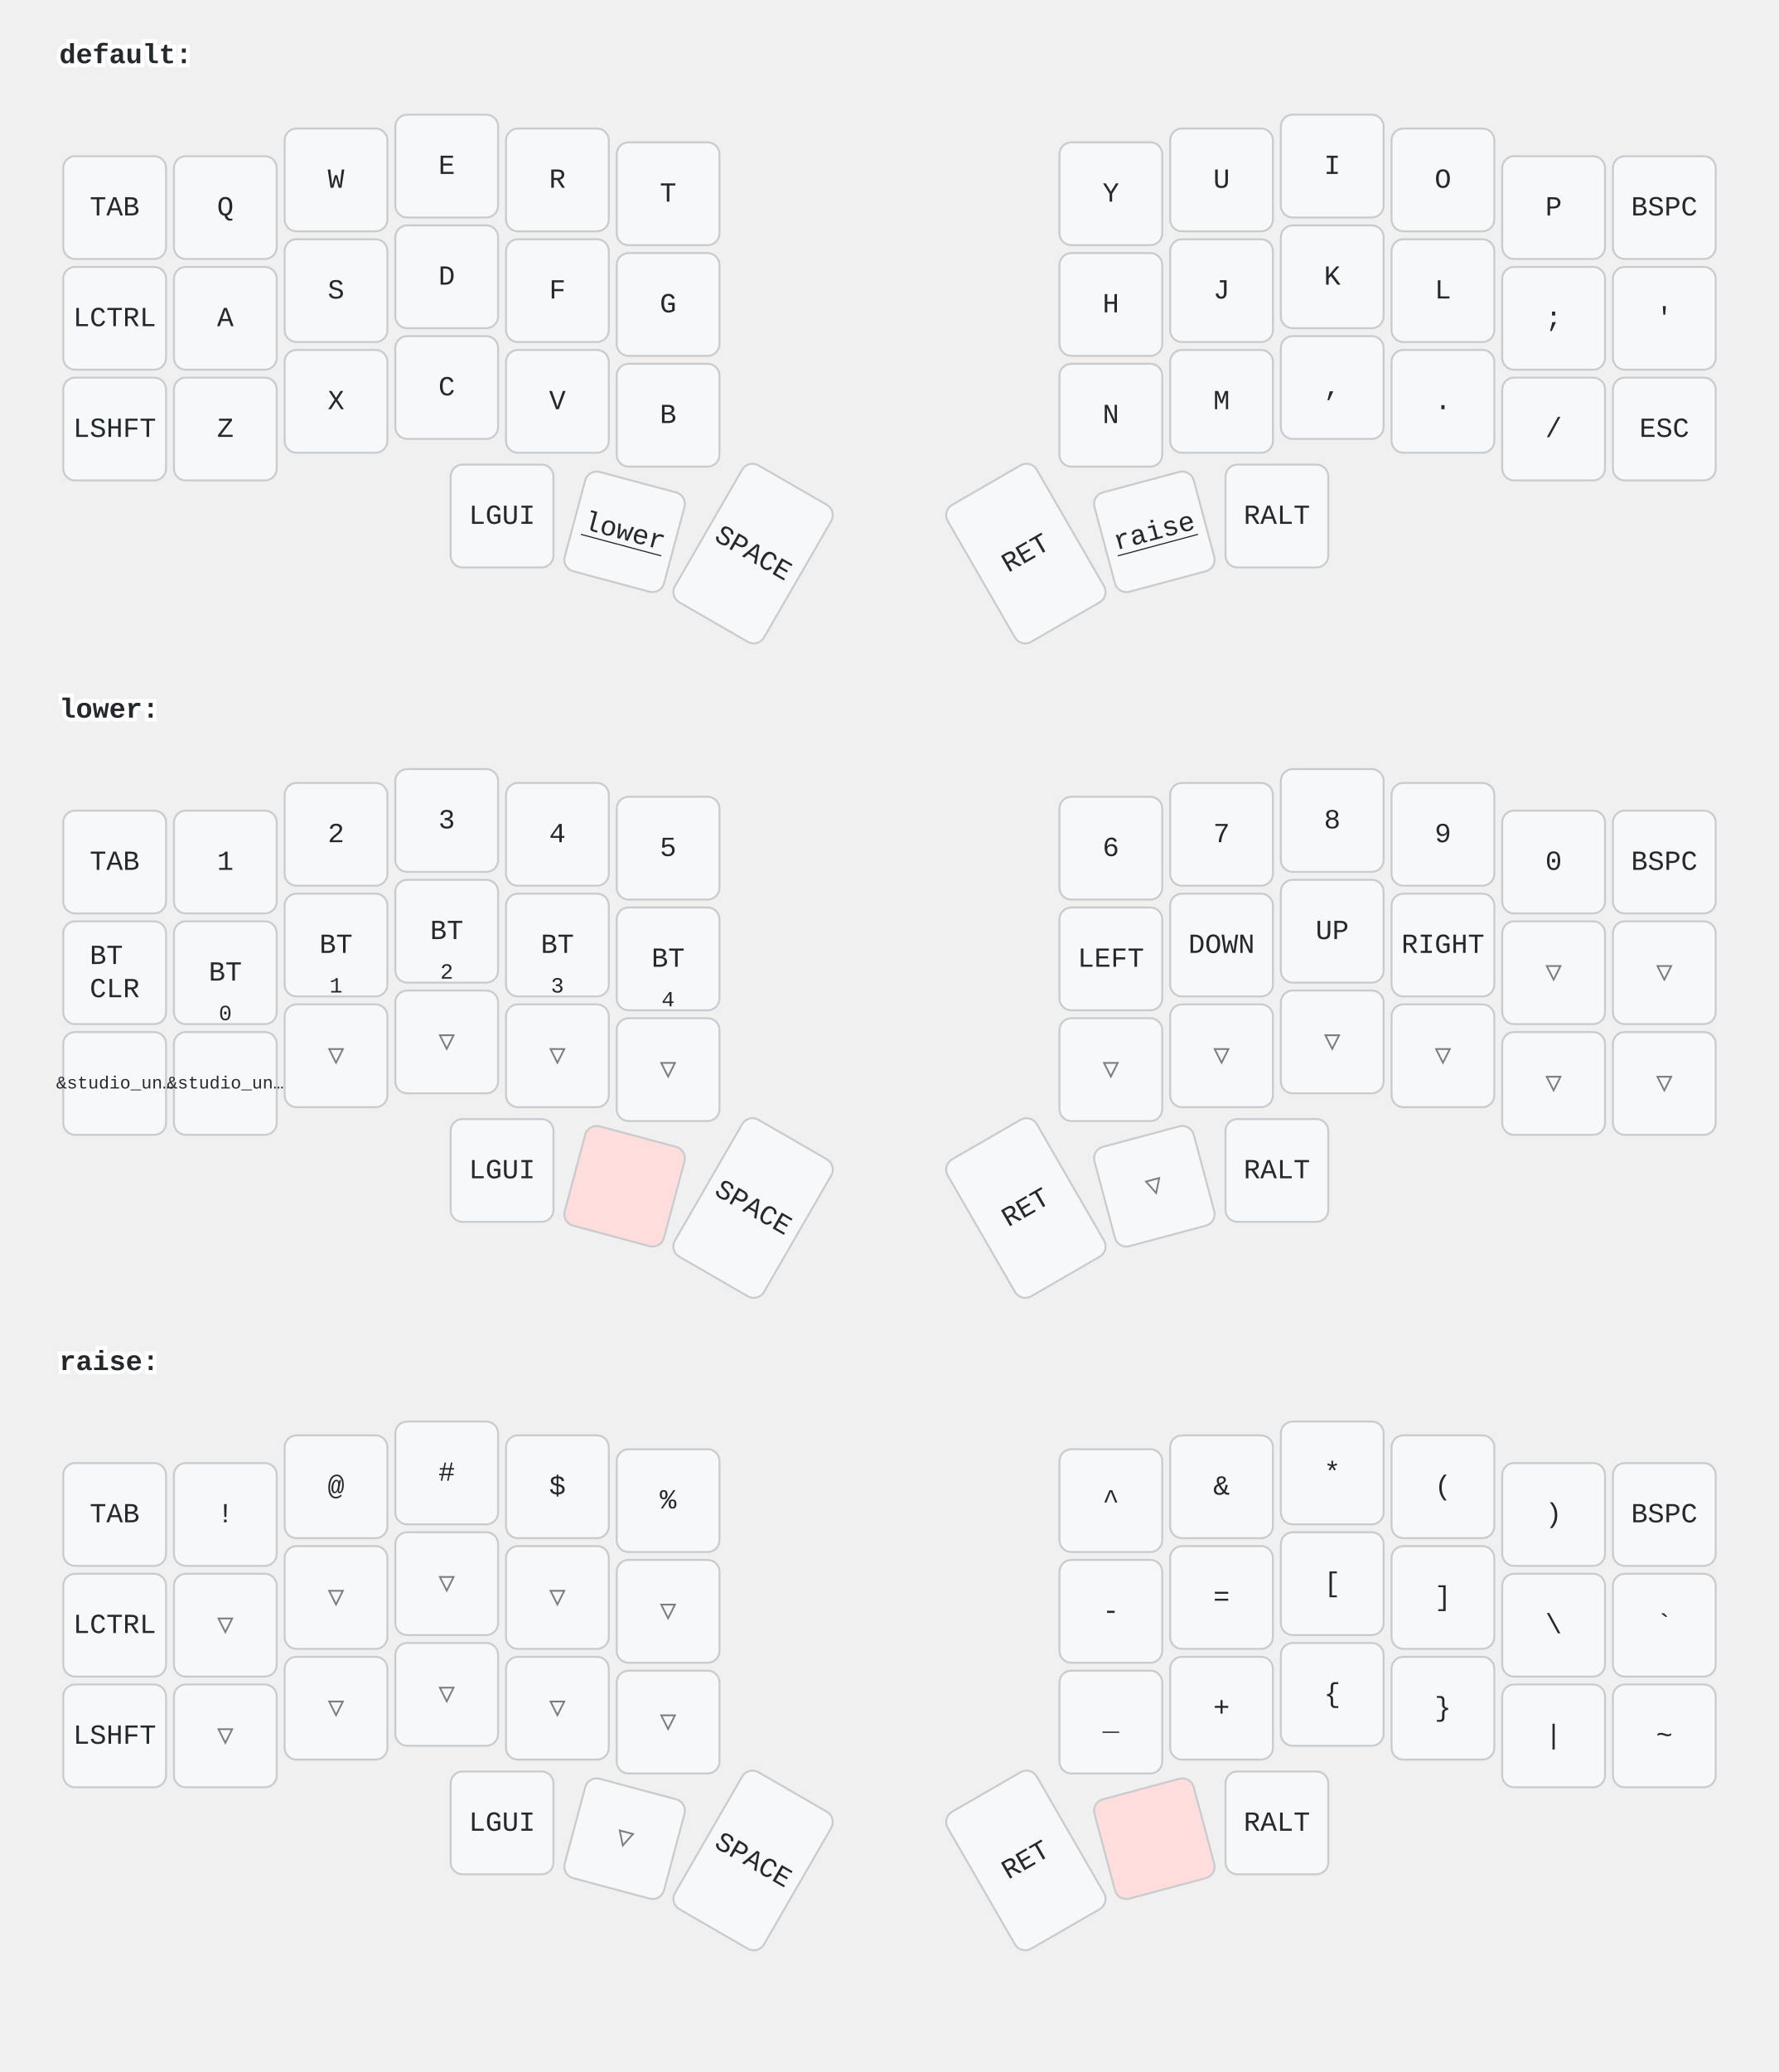
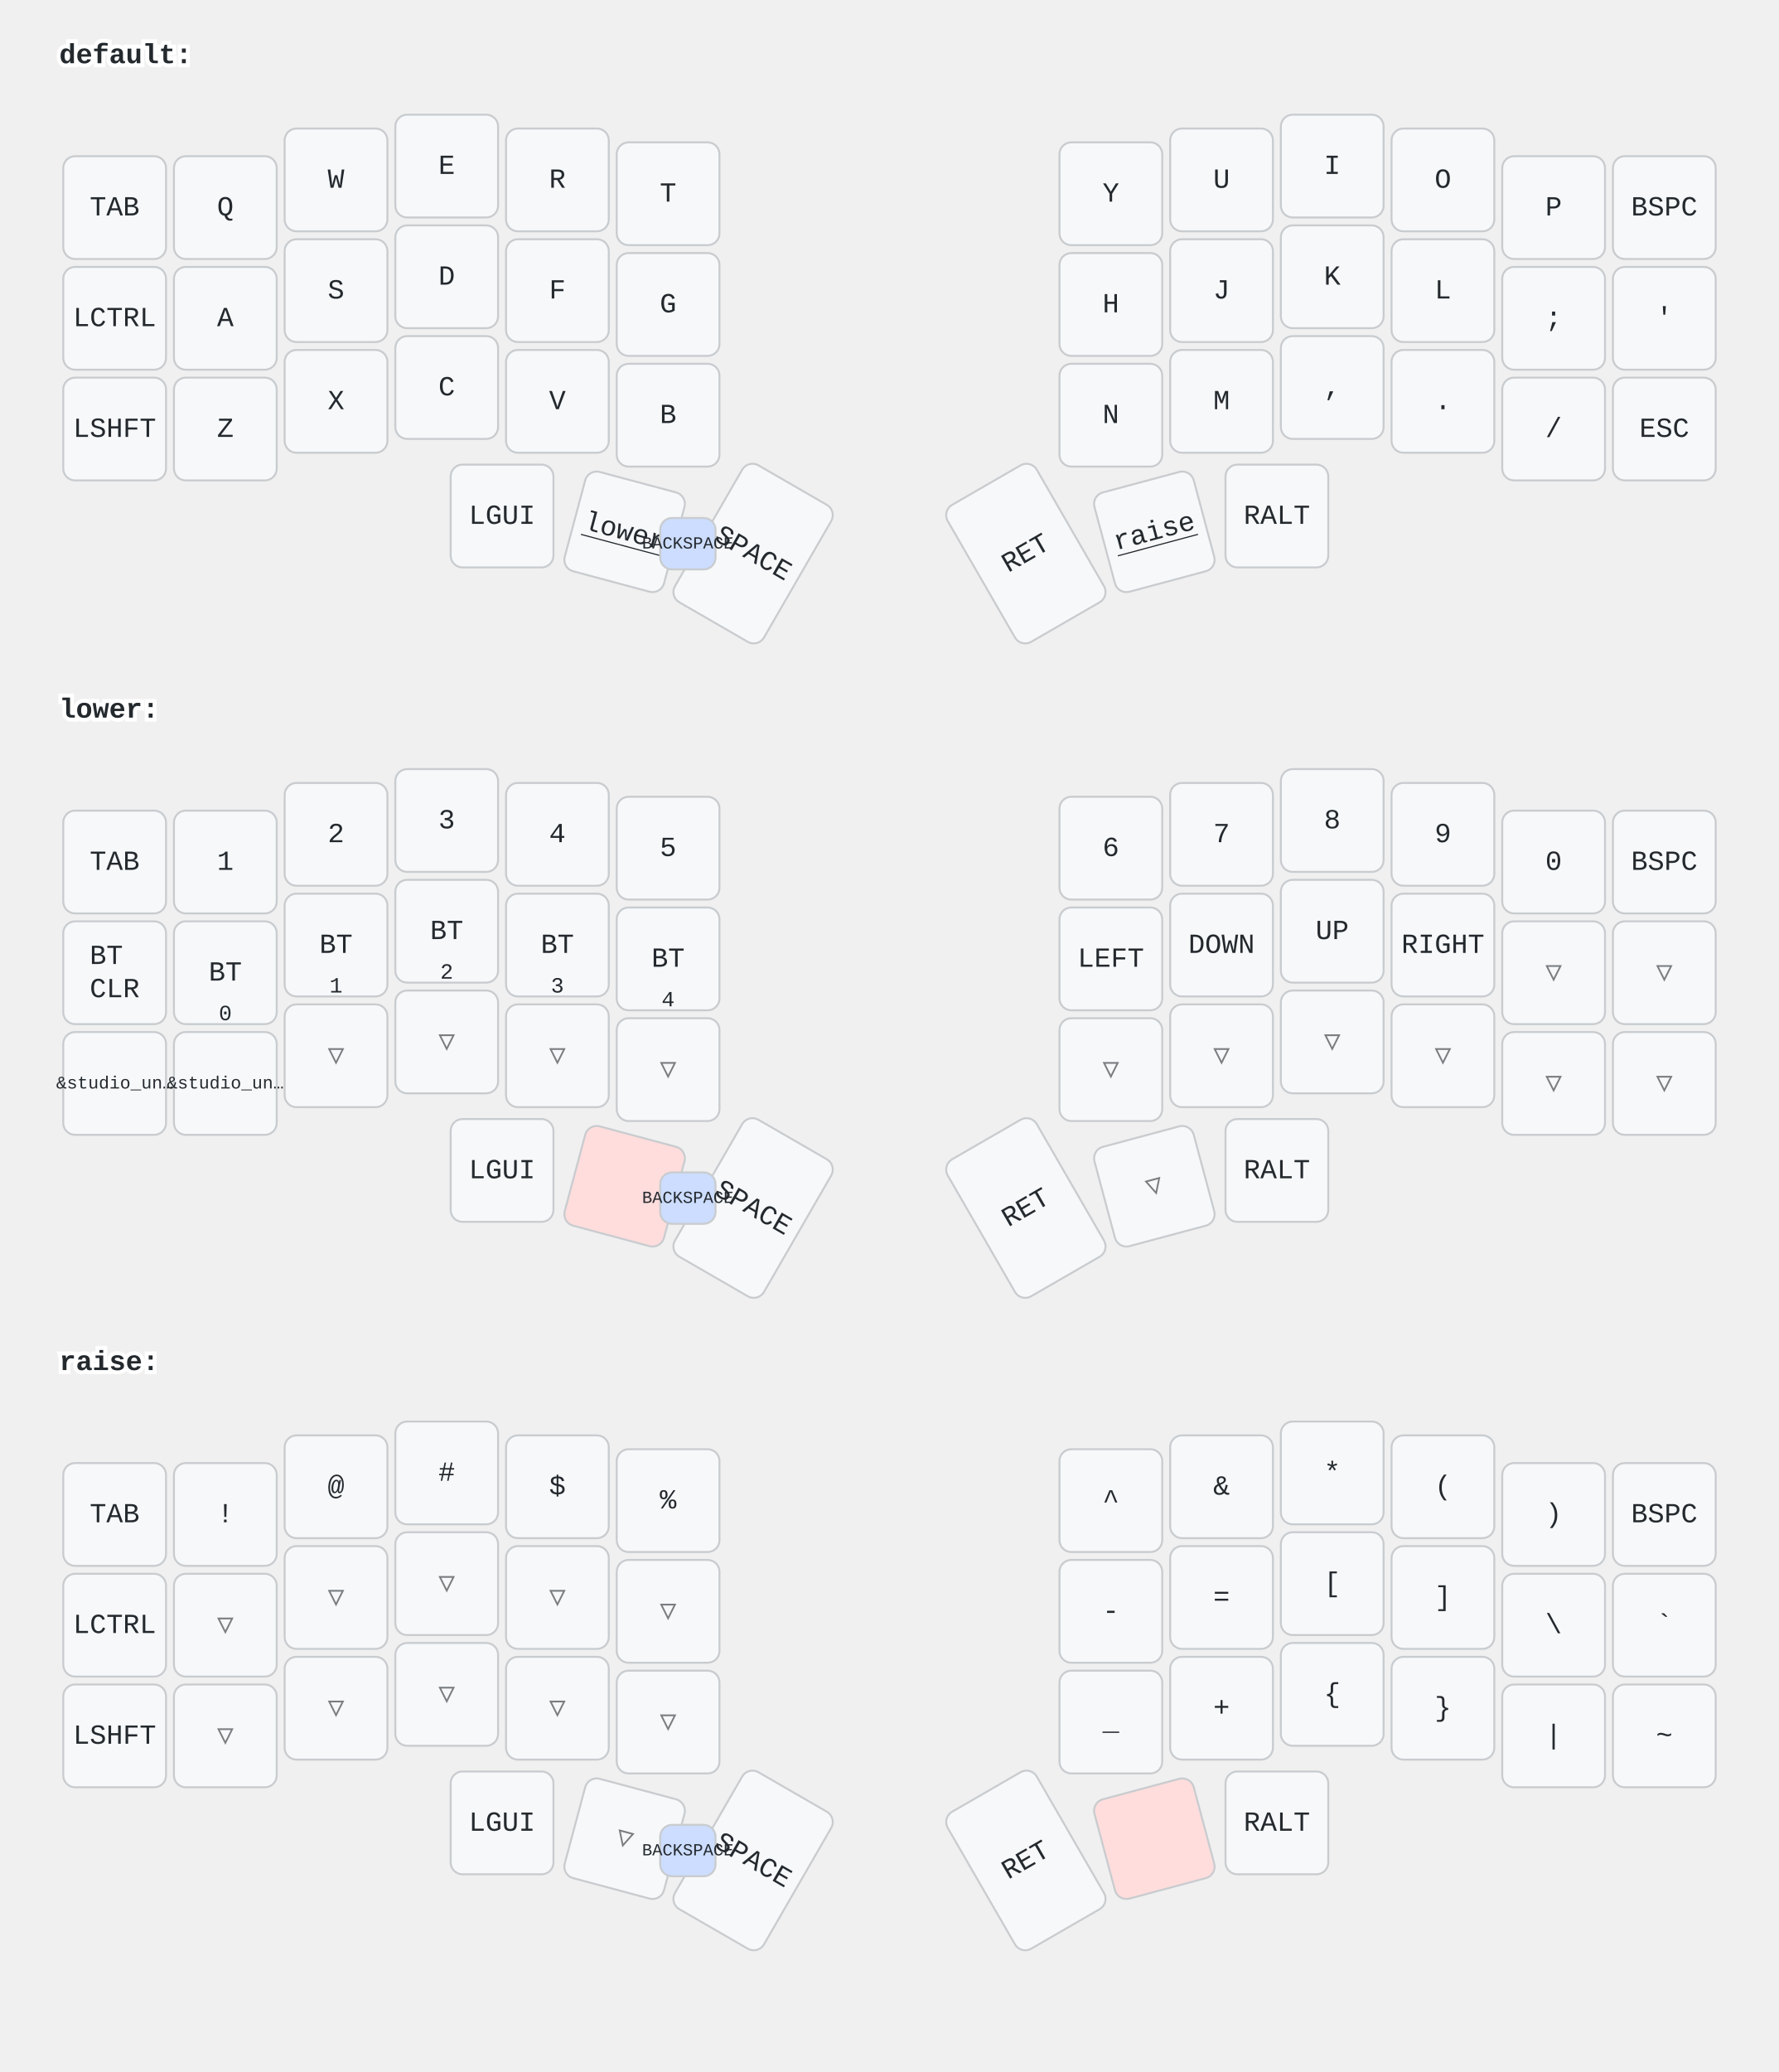
<svg xmlns="http://www.w3.org/2000/svg" width="900" height="1048" viewBox="0 0 900 1048" class="keymap">
  <style>/* inherit to force styles through use tags */
svg path {
    fill: inherit;
}

/* font and background color specifications */
svg.keymap {
    font-family: SFMono-Regular,Consolas,Liberation Mono,Menlo,monospace;
    font-size: 14px;
    font-kerning: normal;
    text-rendering: optimizeLegibility;
    fill: #24292e;
}

/* default key styling */
rect.key {
    fill: #f6f8fa;
}

rect.key, rect.combo {
    stroke: #c9cccf;
    stroke-width: 1;
}

/* default key side styling, only used is draw_key_sides is set */
rect.side {
    filter: brightness(90%);
}

/* color accent for combo boxes */
rect.combo, rect.combo-separate {
    fill: #cdf;
}

/* color accent for held keys */
rect.held, rect.combo.held {
    fill: #fdd;
}

/* color accent for ghost (optional) keys */
rect.ghost, rect.combo.ghost {
    stroke-dasharray: 4, 4;
    stroke-width: 2;
}

text {
    text-anchor: middle;
    dominant-baseline: middle;
}

/* styling for layer labels */
text.label {
    font-weight: bold;
    text-anchor: start;
    stroke: white;
    stroke-width: 4;
    paint-order: stroke;
}

/* styling for optional footer */
text.footer {
    text-anchor: end;
    dominant-baseline: auto;
    stroke: white;
    stroke-width: 4;
    paint-order: stroke;
}

/* styling for combo tap, and key non-tap label text */
text.combo, text.hold, text.shifted, text.left, text.right {
    font-size: 11px;
}

text.hold {
    text-anchor: middle;
    dominant-baseline: auto;
}

text.shifted {
    text-anchor: middle;
    dominant-baseline: hanging;
}

text.left {
    text-anchor: start;
}

text.right {
    text-anchor: end;
}

text.layer-activator {
    text-decoration: underline;
}

/* styling for hold/shifted label text in combo box */
text.combo.hold, text.combo.shifted, text.combo.left, text.combo.right {
    font-size: 8px;
}

/* lighter symbol for transparent keys */
text.trans {
    fill: #7b7e81;
}

/* styling for combo dendrons */
path.combo {
    stroke-width: 1;
    stroke: gray;
    fill: none;
}

/* Start Tabler Icons Cleanup */
/* cannot use height/width with glyphs */
.icon-tabler &gt; path {
    fill: inherit;
    stroke: inherit;
    stroke-width: 2;
}
/* hide tabler's default box */
.icon-tabler &gt; path[stroke="none"][fill="none"] {
    visibility: hidden;
}
/* End Tabler Icons Cleanup */
</style>
  <g transform="translate(30, 0)" class="layer-default">
    <text x="0" y="28" class="label" id="default">default:</text>
    <g transform="translate(0, 56)">
      <g transform="translate(28, 49)" class="key keypos-0">
        <rect rx="6" ry="6" x="-26" y="-26" width="52" height="52" class="key" />
        <text x="0" y="0" class="key tap">TAB</text>
      </g>
      <g transform="translate(84, 49)" class="key keypos-1">
        <rect rx="6" ry="6" x="-26" y="-26" width="52" height="52" class="key" />
        <text x="0" y="0" class="key tap">Q</text>
      </g>
      <g transform="translate(140, 35)" class="key keypos-2">
        <rect rx="6" ry="6" x="-26" y="-26" width="52" height="52" class="key" />
        <text x="0" y="0" class="key tap">W</text>
      </g>
      <g transform="translate(196, 28)" class="key keypos-3">
        <rect rx="6" ry="6" x="-26" y="-26" width="52" height="52" class="key" />
        <text x="0" y="0" class="key tap">E</text>
      </g>
      <g transform="translate(252, 35)" class="key keypos-4">
        <rect rx="6" ry="6" x="-26" y="-26" width="52" height="52" class="key" />
        <text x="0" y="0" class="key tap">R</text>
      </g>
      <g transform="translate(308, 42)" class="key keypos-5">
        <rect rx="6" ry="6" x="-26" y="-26" width="52" height="52" class="key" />
        <text x="0" y="0" class="key tap">T</text>
      </g>
      <g transform="translate(532, 42)" class="key keypos-6">
        <rect rx="6" ry="6" x="-26" y="-26" width="52" height="52" class="key" />
        <text x="0" y="0" class="key tap">Y</text>
      </g>
      <g transform="translate(588, 35)" class="key keypos-7">
        <rect rx="6" ry="6" x="-26" y="-26" width="52" height="52" class="key" />
        <text x="0" y="0" class="key tap">U</text>
      </g>
      <g transform="translate(644, 28)" class="key keypos-8">
        <rect rx="6" ry="6" x="-26" y="-26" width="52" height="52" class="key" />
        <text x="0" y="0" class="key tap">I</text>
      </g>
      <g transform="translate(700, 35)" class="key keypos-9">
        <rect rx="6" ry="6" x="-26" y="-26" width="52" height="52" class="key" />
        <text x="0" y="0" class="key tap">O</text>
      </g>
      <g transform="translate(756, 49)" class="key keypos-10">
        <rect rx="6" ry="6" x="-26" y="-26" width="52" height="52" class="key" />
        <text x="0" y="0" class="key tap">P</text>
      </g>
      <g transform="translate(812, 49)" class="key keypos-11">
        <rect rx="6" ry="6" x="-26" y="-26" width="52" height="52" class="key" />
        <text x="0" y="0" class="key tap">BSPC</text>
      </g>
      <g transform="translate(28, 105)" class="key keypos-12">
        <rect rx="6" ry="6" x="-26" y="-26" width="52" height="52" class="key" />
        <text x="0" y="0" class="key tap">LCTRL</text>
      </g>
      <g transform="translate(84, 105)" class="key keypos-13">
        <rect rx="6" ry="6" x="-26" y="-26" width="52" height="52" class="key" />
        <text x="0" y="0" class="key tap">A</text>
      </g>
      <g transform="translate(140, 91)" class="key keypos-14">
        <rect rx="6" ry="6" x="-26" y="-26" width="52" height="52" class="key" />
        <text x="0" y="0" class="key tap">S</text>
      </g>
      <g transform="translate(196, 84)" class="key keypos-15">
        <rect rx="6" ry="6" x="-26" y="-26" width="52" height="52" class="key" />
        <text x="0" y="0" class="key tap">D</text>
      </g>
      <g transform="translate(252, 91)" class="key keypos-16">
        <rect rx="6" ry="6" x="-26" y="-26" width="52" height="52" class="key" />
        <text x="0" y="0" class="key tap">F</text>
      </g>
      <g transform="translate(308, 98)" class="key keypos-17">
        <rect rx="6" ry="6" x="-26" y="-26" width="52" height="52" class="key" />
        <text x="0" y="0" class="key tap">G</text>
      </g>
      <g transform="translate(532, 98)" class="key keypos-18">
        <rect rx="6" ry="6" x="-26" y="-26" width="52" height="52" class="key" />
        <text x="0" y="0" class="key tap">H</text>
      </g>
      <g transform="translate(588, 91)" class="key keypos-19">
        <rect rx="6" ry="6" x="-26" y="-26" width="52" height="52" class="key" />
        <text x="0" y="0" class="key tap">J</text>
      </g>
      <g transform="translate(644, 84)" class="key keypos-20">
        <rect rx="6" ry="6" x="-26" y="-26" width="52" height="52" class="key" />
        <text x="0" y="0" class="key tap">K</text>
      </g>
      <g transform="translate(700, 91)" class="key keypos-21">
        <rect rx="6" ry="6" x="-26" y="-26" width="52" height="52" class="key" />
        <text x="0" y="0" class="key tap">L</text>
      </g>
      <g transform="translate(756, 105)" class="key keypos-22">
        <rect rx="6" ry="6" x="-26" y="-26" width="52" height="52" class="key" />
        <text x="0" y="0" class="key tap">;</text>
      </g>
      <g transform="translate(812, 105)" class="key keypos-23">
        <rect rx="6" ry="6" x="-26" y="-26" width="52" height="52" class="key" />
        <text x="0" y="0" class="key tap">'</text>
      </g>
      <g transform="translate(28, 161)" class="key keypos-24">
        <rect rx="6" ry="6" x="-26" y="-26" width="52" height="52" class="key" />
        <text x="0" y="0" class="key tap">LSHFT</text>
      </g>
      <g transform="translate(84, 161)" class="key keypos-25">
        <rect rx="6" ry="6" x="-26" y="-26" width="52" height="52" class="key" />
        <text x="0" y="0" class="key tap">Z</text>
      </g>
      <g transform="translate(140, 147)" class="key keypos-26">
        <rect rx="6" ry="6" x="-26" y="-26" width="52" height="52" class="key" />
        <text x="0" y="0" class="key tap">X</text>
      </g>
      <g transform="translate(196, 140)" class="key keypos-27">
        <rect rx="6" ry="6" x="-26" y="-26" width="52" height="52" class="key" />
        <text x="0" y="0" class="key tap">C</text>
      </g>
      <g transform="translate(252, 147)" class="key keypos-28">
        <rect rx="6" ry="6" x="-26" y="-26" width="52" height="52" class="key" />
        <text x="0" y="0" class="key tap">V</text>
      </g>
      <g transform="translate(308, 154)" class="key keypos-29">
        <rect rx="6" ry="6" x="-26" y="-26" width="52" height="52" class="key" />
        <text x="0" y="0" class="key tap">B</text>
      </g>
      <g transform="translate(532, 154)" class="key keypos-30">
        <rect rx="6" ry="6" x="-26" y="-26" width="52" height="52" class="key" />
        <text x="0" y="0" class="key tap">N</text>
      </g>
      <g transform="translate(588, 147)" class="key keypos-31">
        <rect rx="6" ry="6" x="-26" y="-26" width="52" height="52" class="key" />
        <text x="0" y="0" class="key tap">M</text>
      </g>
      <g transform="translate(644, 140)" class="key keypos-32">
        <rect rx="6" ry="6" x="-26" y="-26" width="52" height="52" class="key" />
        <text x="0" y="0" class="key tap">,</text>
      </g>
      <g transform="translate(700, 147)" class="key keypos-33">
        <rect rx="6" ry="6" x="-26" y="-26" width="52" height="52" class="key" />
        <text x="0" y="0" class="key tap">.</text>
      </g>
      <g transform="translate(756, 161)" class="key keypos-34">
        <rect rx="6" ry="6" x="-26" y="-26" width="52" height="52" class="key" />
        <text x="0" y="0" class="key tap">/</text>
      </g>
      <g transform="translate(812, 161)" class="key keypos-35">
        <rect rx="6" ry="6" x="-26" y="-26" width="52" height="52" class="key" />
        <text x="0" y="0" class="key tap">ESC</text>
      </g>
      <g transform="translate(224, 205)" class="key keypos-36">
        <rect rx="6" ry="6" x="-26" y="-26" width="52" height="52" class="key" />
        <text x="0" y="0" class="key tap">LGUI</text>
      </g>
      <g transform="translate(286, 213) rotate(15.0)" class="key keypos-37">
        <rect rx="6" ry="6" x="-26" y="-26" width="52" height="52" class="key" />
        <a href="#lower">
          <text x="0" y="0" class="key tap layer-activator">lower</text>
        </a>
      </g>
      <g transform="translate(351, 224) rotate(30.0)" class="key keypos-38">
        <rect rx="6" ry="6" x="-26" y="-40" width="52" height="80" class="key" />
        <text x="0" y="0" class="key tap">SPACE</text>
      </g>
      <g transform="translate(489, 224) rotate(-30.0)" class="key keypos-39">
        <rect rx="6" ry="6" x="-26" y="-40" width="52" height="80" class="key" />
        <text x="0" y="0" class="key tap">RET</text>
      </g>
      <g transform="translate(554, 213) rotate(-15.0)" class="key keypos-40">
        <rect rx="6" ry="6" x="-26" y="-26" width="52" height="52" class="key" />
        <a href="#raise">
          <text x="0" y="0" class="key tap layer-activator">raise</text>
        </a>
      </g>
      <g transform="translate(616, 205)" class="key keypos-41">
        <rect rx="6" ry="6" x="-26" y="-26" width="52" height="52" class="key" />
        <text x="0" y="0" class="key tap">RALT</text>
      </g>
+       <g class="combo combopos-0">
+         <rect rx="6" ry="6" x="304" y="206" width="28" height="26" class="combo" />
+         <text x="318" y="219" class="combo tap">
+           <tspan style="font-size: 78%">BACKSPACE</tspan>
+         </text>
+       </g>
    </g>
  </g>
  <g transform="translate(30, 331)" class="layer-lower">
    <text x="0" y="28" class="label" id="lower">lower:</text>
    <g transform="translate(0, 56)">
      <g transform="translate(28, 49)" class="key keypos-0">
        <rect rx="6" ry="6" x="-26" y="-26" width="52" height="52" class="key" />
        <text x="0" y="0" class="key tap">TAB</text>
      </g>
      <g transform="translate(84, 49)" class="key keypos-1">
        <rect rx="6" ry="6" x="-26" y="-26" width="52" height="52" class="key" />
        <text x="0" y="0" class="key tap">1</text>
      </g>
      <g transform="translate(140, 35)" class="key keypos-2">
        <rect rx="6" ry="6" x="-26" y="-26" width="52" height="52" class="key" />
        <text x="0" y="0" class="key tap">2</text>
      </g>
      <g transform="translate(196, 28)" class="key keypos-3">
        <rect rx="6" ry="6" x="-26" y="-26" width="52" height="52" class="key" />
        <text x="0" y="0" class="key tap">3</text>
      </g>
      <g transform="translate(252, 35)" class="key keypos-4">
        <rect rx="6" ry="6" x="-26" y="-26" width="52" height="52" class="key" />
        <text x="0" y="0" class="key tap">4</text>
      </g>
      <g transform="translate(308, 42)" class="key keypos-5">
        <rect rx="6" ry="6" x="-26" y="-26" width="52" height="52" class="key" />
        <text x="0" y="0" class="key tap">5</text>
      </g>
      <g transform="translate(532, 42)" class="key keypos-6">
        <rect rx="6" ry="6" x="-26" y="-26" width="52" height="52" class="key" />
        <text x="0" y="0" class="key tap">6</text>
      </g>
      <g transform="translate(588, 35)" class="key keypos-7">
        <rect rx="6" ry="6" x="-26" y="-26" width="52" height="52" class="key" />
        <text x="0" y="0" class="key tap">7</text>
      </g>
      <g transform="translate(644, 28)" class="key keypos-8">
        <rect rx="6" ry="6" x="-26" y="-26" width="52" height="52" class="key" />
        <text x="0" y="0" class="key tap">8</text>
      </g>
      <g transform="translate(700, 35)" class="key keypos-9">
        <rect rx="6" ry="6" x="-26" y="-26" width="52" height="52" class="key" />
        <text x="0" y="0" class="key tap">9</text>
      </g>
      <g transform="translate(756, 49)" class="key keypos-10">
        <rect rx="6" ry="6" x="-26" y="-26" width="52" height="52" class="key" />
        <text x="0" y="0" class="key tap">0</text>
      </g>
      <g transform="translate(812, 49)" class="key keypos-11">
        <rect rx="6" ry="6" x="-26" y="-26" width="52" height="52" class="key" />
        <text x="0" y="0" class="key tap">BSPC</text>
      </g>
      <g transform="translate(28, 105)" class="key keypos-12">
        <rect rx="6" ry="6" x="-26" y="-26" width="52" height="52" class="key" />
        <text x="0" y="0" class="key tap">
          <tspan x="0" dy="-0.6em">BT</tspan>
          <tspan x="0" dy="1.2em">CLR</tspan>
        </text>
      </g>
      <g transform="translate(84, 105)" class="key keypos-13">
        <rect rx="6" ry="6" x="-26" y="-26" width="52" height="52" class="key" />
        <text x="0" y="0" class="key tap">BT</text>
        <text x="0" y="24" class="key hold">0</text>
      </g>
      <g transform="translate(140, 91)" class="key keypos-14">
        <rect rx="6" ry="6" x="-26" y="-26" width="52" height="52" class="key" />
        <text x="0" y="0" class="key tap">BT</text>
        <text x="0" y="24" class="key hold">1</text>
      </g>
      <g transform="translate(196, 84)" class="key keypos-15">
        <rect rx="6" ry="6" x="-26" y="-26" width="52" height="52" class="key" />
        <text x="0" y="0" class="key tap">BT</text>
        <text x="0" y="24" class="key hold">2</text>
      </g>
      <g transform="translate(252, 91)" class="key keypos-16">
        <rect rx="6" ry="6" x="-26" y="-26" width="52" height="52" class="key" />
        <text x="0" y="0" class="key tap">BT</text>
        <text x="0" y="24" class="key hold">3</text>
      </g>
      <g transform="translate(308, 98)" class="key keypos-17">
        <rect rx="6" ry="6" x="-26" y="-26" width="52" height="52" class="key" />
        <text x="0" y="0" class="key tap">BT</text>
        <text x="0" y="24" class="key hold">4</text>
      </g>
      <g transform="translate(532, 98)" class="key keypos-18">
        <rect rx="6" ry="6" x="-26" y="-26" width="52" height="52" class="key" />
        <text x="0" y="0" class="key tap">LEFT</text>
      </g>
      <g transform="translate(588, 91)" class="key keypos-19">
        <rect rx="6" ry="6" x="-26" y="-26" width="52" height="52" class="key" />
        <text x="0" y="0" class="key tap">DOWN</text>
      </g>
      <g transform="translate(644, 84)" class="key keypos-20">
        <rect rx="6" ry="6" x="-26" y="-26" width="52" height="52" class="key" />
        <text x="0" y="0" class="key tap">UP</text>
      </g>
      <g transform="translate(700, 91)" class="key keypos-21">
        <rect rx="6" ry="6" x="-26" y="-26" width="52" height="52" class="key" />
        <text x="0" y="0" class="key tap">RIGHT</text>
      </g>
      <g transform="translate(756, 105)" class="key trans keypos-22">
        <rect rx="6" ry="6" x="-26" y="-26" width="52" height="52" class="key trans" />
        <text x="0" y="0" class="key trans tap">▽</text>
      </g>
      <g transform="translate(812, 105)" class="key trans keypos-23">
        <rect rx="6" ry="6" x="-26" y="-26" width="52" height="52" class="key trans" />
        <text x="0" y="0" class="key trans tap">▽</text>
      </g>
      <g transform="translate(28, 161)" class="key keypos-24">
        <rect rx="6" ry="6" x="-26" y="-26" width="52" height="52" class="key" />
        <text x="0" y="0" class="key tap">
          <tspan style="font-size: 64%">&amp;studio_un…</tspan>
        </text>
      </g>
      <g transform="translate(84, 161)" class="key keypos-25">
        <rect rx="6" ry="6" x="-26" y="-26" width="52" height="52" class="key" />
        <text x="0" y="0" class="key tap">
          <tspan style="font-size: 64%">&amp;studio_un…</tspan>
        </text>
      </g>
      <g transform="translate(140, 147)" class="key trans keypos-26">
        <rect rx="6" ry="6" x="-26" y="-26" width="52" height="52" class="key trans" />
        <text x="0" y="0" class="key trans tap">▽</text>
      </g>
      <g transform="translate(196, 140)" class="key trans keypos-27">
        <rect rx="6" ry="6" x="-26" y="-26" width="52" height="52" class="key trans" />
        <text x="0" y="0" class="key trans tap">▽</text>
      </g>
      <g transform="translate(252, 147)" class="key trans keypos-28">
        <rect rx="6" ry="6" x="-26" y="-26" width="52" height="52" class="key trans" />
        <text x="0" y="0" class="key trans tap">▽</text>
      </g>
      <g transform="translate(308, 154)" class="key trans keypos-29">
        <rect rx="6" ry="6" x="-26" y="-26" width="52" height="52" class="key trans" />
        <text x="0" y="0" class="key trans tap">▽</text>
      </g>
      <g transform="translate(532, 154)" class="key trans keypos-30">
        <rect rx="6" ry="6" x="-26" y="-26" width="52" height="52" class="key trans" />
        <text x="0" y="0" class="key trans tap">▽</text>
      </g>
      <g transform="translate(588, 147)" class="key trans keypos-31">
        <rect rx="6" ry="6" x="-26" y="-26" width="52" height="52" class="key trans" />
        <text x="0" y="0" class="key trans tap">▽</text>
      </g>
      <g transform="translate(644, 140)" class="key trans keypos-32">
        <rect rx="6" ry="6" x="-26" y="-26" width="52" height="52" class="key trans" />
        <text x="0" y="0" class="key trans tap">▽</text>
      </g>
      <g transform="translate(700, 147)" class="key trans keypos-33">
        <rect rx="6" ry="6" x="-26" y="-26" width="52" height="52" class="key trans" />
        <text x="0" y="0" class="key trans tap">▽</text>
      </g>
      <g transform="translate(756, 161)" class="key trans keypos-34">
        <rect rx="6" ry="6" x="-26" y="-26" width="52" height="52" class="key trans" />
        <text x="0" y="0" class="key trans tap">▽</text>
      </g>
      <g transform="translate(812, 161)" class="key trans keypos-35">
        <rect rx="6" ry="6" x="-26" y="-26" width="52" height="52" class="key trans" />
        <text x="0" y="0" class="key trans tap">▽</text>
      </g>
      <g transform="translate(224, 205)" class="key keypos-36">
        <rect rx="6" ry="6" x="-26" y="-26" width="52" height="52" class="key" />
        <text x="0" y="0" class="key tap">LGUI</text>
      </g>
      <g transform="translate(286, 213) rotate(15.0)" class="key held keypos-37">
        <rect rx="6" ry="6" x="-26" y="-26" width="52" height="52" class="key held" />
      </g>
      <g transform="translate(351, 224) rotate(30.0)" class="key keypos-38">
        <rect rx="6" ry="6" x="-26" y="-40" width="52" height="80" class="key" />
        <text x="0" y="0" class="key tap">SPACE</text>
      </g>
      <g transform="translate(489, 224) rotate(-30.0)" class="key keypos-39">
        <rect rx="6" ry="6" x="-26" y="-40" width="52" height="80" class="key" />
        <text x="0" y="0" class="key tap">RET</text>
      </g>
      <g transform="translate(554, 213) rotate(-15.0)" class="key trans keypos-40">
        <rect rx="6" ry="6" x="-26" y="-26" width="52" height="52" class="key trans" />
        <text x="0" y="0" class="key trans tap">▽</text>
      </g>
      <g transform="translate(616, 205)" class="key keypos-41">
        <rect rx="6" ry="6" x="-26" y="-26" width="52" height="52" class="key" />
        <text x="0" y="0" class="key tap">RALT</text>
      </g>
+       <g class="combo combopos-0">
+         <rect rx="6" ry="6" x="304" y="206" width="28" height="26" class="combo" />
+         <text x="318" y="219" class="combo tap">
+           <tspan style="font-size: 78%">BACKSPACE</tspan>
+         </text>
+       </g>
    </g>
  </g>
  <g transform="translate(30, 661)" class="layer-raise">
    <text x="0" y="28" class="label" id="raise">raise:</text>
    <g transform="translate(0, 56)">
      <g transform="translate(28, 49)" class="key keypos-0">
        <rect rx="6" ry="6" x="-26" y="-26" width="52" height="52" class="key" />
        <text x="0" y="0" class="key tap">TAB</text>
      </g>
      <g transform="translate(84, 49)" class="key keypos-1">
        <rect rx="6" ry="6" x="-26" y="-26" width="52" height="52" class="key" />
        <text x="0" y="0" class="key tap">!</text>
      </g>
      <g transform="translate(140, 35)" class="key keypos-2">
        <rect rx="6" ry="6" x="-26" y="-26" width="52" height="52" class="key" />
        <text x="0" y="0" class="key tap">@</text>
      </g>
      <g transform="translate(196, 28)" class="key keypos-3">
        <rect rx="6" ry="6" x="-26" y="-26" width="52" height="52" class="key" />
        <text x="0" y="0" class="key tap">#</text>
      </g>
      <g transform="translate(252, 35)" class="key keypos-4">
        <rect rx="6" ry="6" x="-26" y="-26" width="52" height="52" class="key" />
        <text x="0" y="0" class="key tap">$</text>
      </g>
      <g transform="translate(308, 42)" class="key keypos-5">
        <rect rx="6" ry="6" x="-26" y="-26" width="52" height="52" class="key" />
        <text x="0" y="0" class="key tap">%</text>
      </g>
      <g transform="translate(532, 42)" class="key keypos-6">
        <rect rx="6" ry="6" x="-26" y="-26" width="52" height="52" class="key" />
        <text x="0" y="0" class="key tap">^</text>
      </g>
      <g transform="translate(588, 35)" class="key keypos-7">
        <rect rx="6" ry="6" x="-26" y="-26" width="52" height="52" class="key" />
        <text x="0" y="0" class="key tap">&amp;</text>
      </g>
      <g transform="translate(644, 28)" class="key keypos-8">
        <rect rx="6" ry="6" x="-26" y="-26" width="52" height="52" class="key" />
        <text x="0" y="0" class="key tap">*</text>
      </g>
      <g transform="translate(700, 35)" class="key keypos-9">
        <rect rx="6" ry="6" x="-26" y="-26" width="52" height="52" class="key" />
        <text x="0" y="0" class="key tap">(</text>
      </g>
      <g transform="translate(756, 49)" class="key keypos-10">
        <rect rx="6" ry="6" x="-26" y="-26" width="52" height="52" class="key" />
        <text x="0" y="0" class="key tap">)</text>
      </g>
      <g transform="translate(812, 49)" class="key keypos-11">
        <rect rx="6" ry="6" x="-26" y="-26" width="52" height="52" class="key" />
        <text x="0" y="0" class="key tap">BSPC</text>
      </g>
      <g transform="translate(28, 105)" class="key keypos-12">
        <rect rx="6" ry="6" x="-26" y="-26" width="52" height="52" class="key" />
        <text x="0" y="0" class="key tap">LCTRL</text>
      </g>
      <g transform="translate(84, 105)" class="key trans keypos-13">
        <rect rx="6" ry="6" x="-26" y="-26" width="52" height="52" class="key trans" />
        <text x="0" y="0" class="key trans tap">▽</text>
      </g>
      <g transform="translate(140, 91)" class="key trans keypos-14">
        <rect rx="6" ry="6" x="-26" y="-26" width="52" height="52" class="key trans" />
        <text x="0" y="0" class="key trans tap">▽</text>
      </g>
      <g transform="translate(196, 84)" class="key trans keypos-15">
        <rect rx="6" ry="6" x="-26" y="-26" width="52" height="52" class="key trans" />
        <text x="0" y="0" class="key trans tap">▽</text>
      </g>
      <g transform="translate(252, 91)" class="key trans keypos-16">
        <rect rx="6" ry="6" x="-26" y="-26" width="52" height="52" class="key trans" />
        <text x="0" y="0" class="key trans tap">▽</text>
      </g>
      <g transform="translate(308, 98)" class="key trans keypos-17">
        <rect rx="6" ry="6" x="-26" y="-26" width="52" height="52" class="key trans" />
        <text x="0" y="0" class="key trans tap">▽</text>
      </g>
      <g transform="translate(532, 98)" class="key keypos-18">
        <rect rx="6" ry="6" x="-26" y="-26" width="52" height="52" class="key" />
        <text x="0" y="0" class="key tap">-</text>
      </g>
      <g transform="translate(588, 91)" class="key keypos-19">
        <rect rx="6" ry="6" x="-26" y="-26" width="52" height="52" class="key" />
        <text x="0" y="0" class="key tap">=</text>
      </g>
      <g transform="translate(644, 84)" class="key keypos-20">
        <rect rx="6" ry="6" x="-26" y="-26" width="52" height="52" class="key" />
        <text x="0" y="0" class="key tap">[</text>
      </g>
      <g transform="translate(700, 91)" class="key keypos-21">
        <rect rx="6" ry="6" x="-26" y="-26" width="52" height="52" class="key" />
        <text x="0" y="0" class="key tap">]</text>
      </g>
      <g transform="translate(756, 105)" class="key keypos-22">
        <rect rx="6" ry="6" x="-26" y="-26" width="52" height="52" class="key" />
        <text x="0" y="0" class="key tap">\</text>
      </g>
      <g transform="translate(812, 105)" class="key keypos-23">
        <rect rx="6" ry="6" x="-26" y="-26" width="52" height="52" class="key" />
        <text x="0" y="0" class="key tap">`</text>
      </g>
      <g transform="translate(28, 161)" class="key keypos-24">
        <rect rx="6" ry="6" x="-26" y="-26" width="52" height="52" class="key" />
        <text x="0" y="0" class="key tap">LSHFT</text>
      </g>
      <g transform="translate(84, 161)" class="key trans keypos-25">
        <rect rx="6" ry="6" x="-26" y="-26" width="52" height="52" class="key trans" />
        <text x="0" y="0" class="key trans tap">▽</text>
      </g>
      <g transform="translate(140, 147)" class="key trans keypos-26">
        <rect rx="6" ry="6" x="-26" y="-26" width="52" height="52" class="key trans" />
        <text x="0" y="0" class="key trans tap">▽</text>
      </g>
      <g transform="translate(196, 140)" class="key trans keypos-27">
        <rect rx="6" ry="6" x="-26" y="-26" width="52" height="52" class="key trans" />
        <text x="0" y="0" class="key trans tap">▽</text>
      </g>
      <g transform="translate(252, 147)" class="key trans keypos-28">
        <rect rx="6" ry="6" x="-26" y="-26" width="52" height="52" class="key trans" />
        <text x="0" y="0" class="key trans tap">▽</text>
      </g>
      <g transform="translate(308, 154)" class="key trans keypos-29">
        <rect rx="6" ry="6" x="-26" y="-26" width="52" height="52" class="key trans" />
        <text x="0" y="0" class="key trans tap">▽</text>
      </g>
      <g transform="translate(532, 154)" class="key keypos-30">
        <rect rx="6" ry="6" x="-26" y="-26" width="52" height="52" class="key" />
        <text x="0" y="0" class="key tap">_</text>
      </g>
      <g transform="translate(588, 147)" class="key keypos-31">
        <rect rx="6" ry="6" x="-26" y="-26" width="52" height="52" class="key" />
        <text x="0" y="0" class="key tap">+</text>
      </g>
      <g transform="translate(644, 140)" class="key keypos-32">
        <rect rx="6" ry="6" x="-26" y="-26" width="52" height="52" class="key" />
        <text x="0" y="0" class="key tap">{</text>
      </g>
      <g transform="translate(700, 147)" class="key keypos-33">
        <rect rx="6" ry="6" x="-26" y="-26" width="52" height="52" class="key" />
        <text x="0" y="0" class="key tap">}</text>
      </g>
      <g transform="translate(756, 161)" class="key keypos-34">
        <rect rx="6" ry="6" x="-26" y="-26" width="52" height="52" class="key" />
        <text x="0" y="0" class="key tap">|</text>
      </g>
      <g transform="translate(812, 161)" class="key keypos-35">
        <rect rx="6" ry="6" x="-26" y="-26" width="52" height="52" class="key" />
        <text x="0" y="0" class="key tap">~</text>
      </g>
      <g transform="translate(224, 205)" class="key keypos-36">
        <rect rx="6" ry="6" x="-26" y="-26" width="52" height="52" class="key" />
        <text x="0" y="0" class="key tap">LGUI</text>
      </g>
      <g transform="translate(286, 213) rotate(15.0)" class="key trans keypos-37">
        <rect rx="6" ry="6" x="-26" y="-26" width="52" height="52" class="key trans" />
        <text x="0" y="0" class="key trans tap">▽</text>
      </g>
      <g transform="translate(351, 224) rotate(30.0)" class="key keypos-38">
        <rect rx="6" ry="6" x="-26" y="-40" width="52" height="80" class="key" />
        <text x="0" y="0" class="key tap">SPACE</text>
      </g>
      <g transform="translate(489, 224) rotate(-30.0)" class="key keypos-39">
        <rect rx="6" ry="6" x="-26" y="-40" width="52" height="80" class="key" />
        <text x="0" y="0" class="key tap">RET</text>
      </g>
      <g transform="translate(554, 213) rotate(-15.0)" class="key held keypos-40">
        <rect rx="6" ry="6" x="-26" y="-26" width="52" height="52" class="key held" />
      </g>
      <g transform="translate(616, 205)" class="key keypos-41">
        <rect rx="6" ry="6" x="-26" y="-26" width="52" height="52" class="key" />
        <text x="0" y="0" class="key tap">RALT</text>
      </g>
+       <g class="combo combopos-0">
+         <rect rx="6" ry="6" x="304" y="206" width="28" height="26" class="combo" />
+         <text x="318" y="219" class="combo tap">
+           <tspan style="font-size: 78%">BACKSPACE</tspan>
+         </text>
+       </g>
    </g>
  </g>
</svg>
